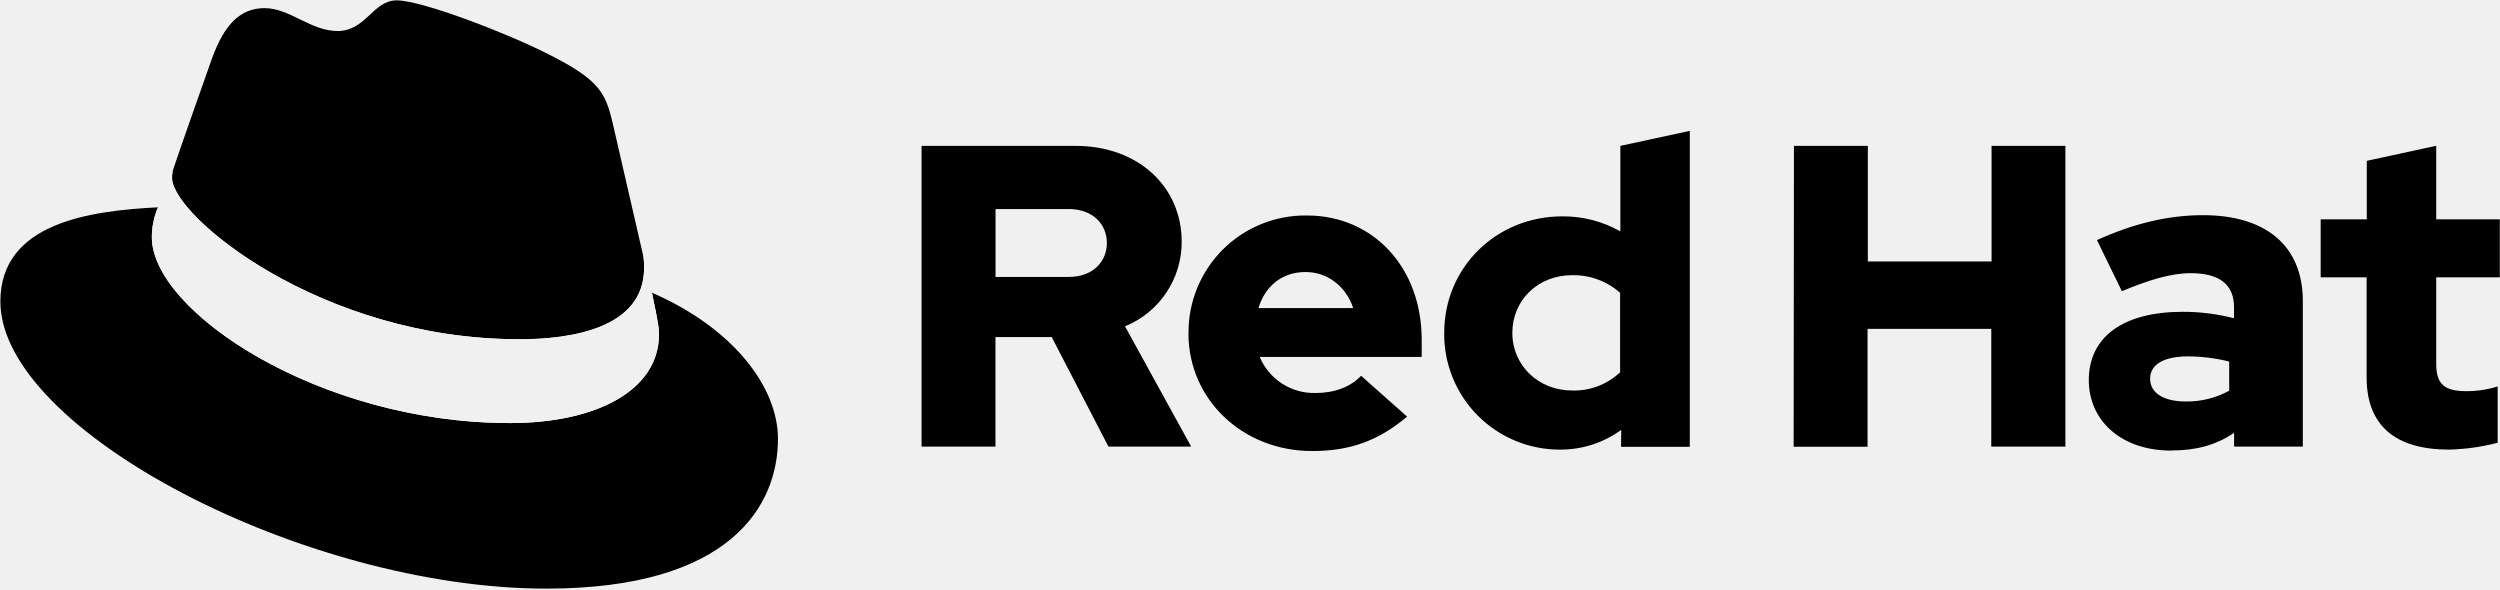
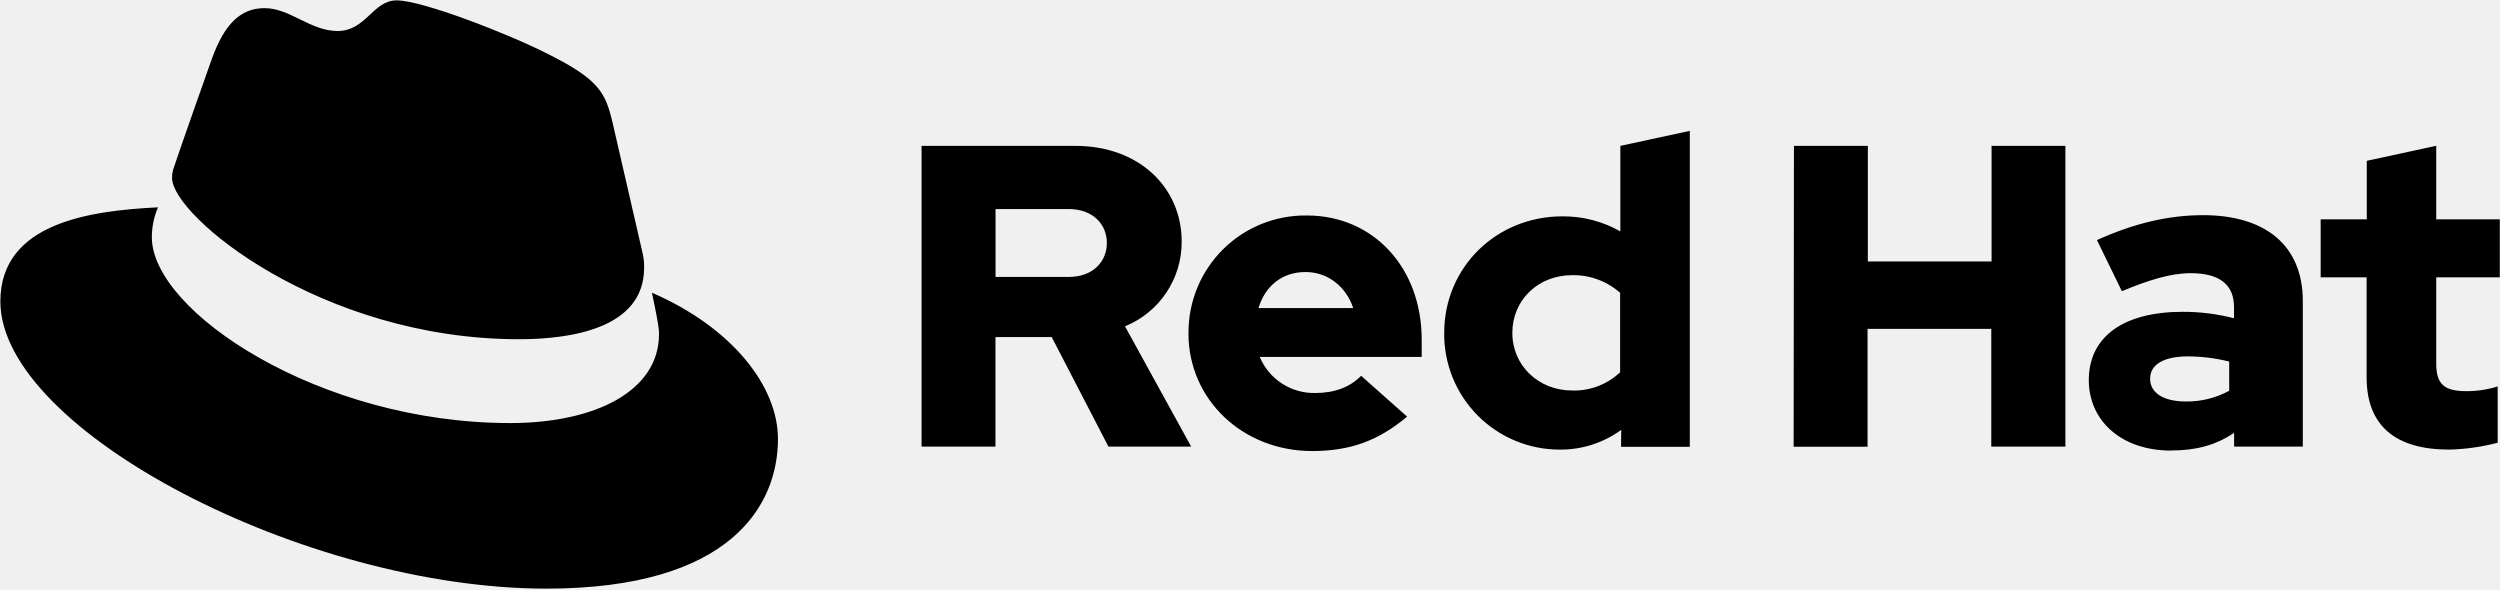
<svg xmlns="http://www.w3.org/2000/svg" viewBox="0.41 0.41 611.98 144.26">
-   <mask id="ink" width="613" height="145" x="0" y="0" maskUnits="userSpaceOnUse">
-     <g>
-       <path fill="#fff" d="M127.47 83.49c12.51 0 30.61-2.58 30.61-17.46a14 14 0 0 0-.31-3.42l-7.45-32.36c-1.72-7.12-3.23-10.35-15.73-16.6C124.89 8.69 103.76.5 97.51.5 91.69.5 90 8 83.06 8c-6.68 0-11.64-5.6-17.89-5.6-6 0-9.91 4.09-12.93 12.5 0 0-8.41 23.72-9.49 27.16a6.4 6.4 0 0 0-.22 1.94c0 9.22 36.3 39.45 84.94 39.45M160 72.07c1.73 8.19 1.73 9.05 1.73 10.13 0 14-15.74 21.77-36.43 21.77-46.76.03-87.72-27.37-87.72-45.48a18.45 18.45 0 0 1 1.51-7.33C22.27 52 .5 55 .5 74.22c0 31.48 74.59 70.28 133.65 70.28 45.28 0 56.7-20.48 56.7-36.65 0-12.72-11-27.16-30.83-35.78" />
-       <path d="M160 72.07c1.73 8.19 1.73 9.05 1.73 10.13 0 14-15.74 21.77-36.43 21.77-46.76.03-87.72-27.37-87.72-45.48a18.45 18.45 0 0 1 1.51-7.33l3.66-9.06a6.4 6.4 0 0 0-.22 1.9c0 9.22 36.3 39.45 84.94 39.45 12.51 0 30.61-2.58 30.61-17.46a14 14 0 0 0-.31-3.42zM579.74 92.8c0 11.89 7.15 17.67 20.19 17.67a52 52 0 0 0 11.89-1.68V95a24.8 24.8 0 0 1-7.68 1.16c-5.37 0-7.36-1.68-7.36-6.73V68.3h15.56V54.1h-15.56v-18l-17 3.68V54.1h-11.29v14.2h11.25zm-53 .32c0-3.68 3.69-5.47 9.26-5.47a43 43 0 0 1 10.1 1.26v7.15a21.5 21.5 0 0 1-10.63 2.63c-5.46 0-8.73-2.1-8.73-5.57m5.2 17.56c6 0 10.84-1.26 15.36-4.31v3.37h16.82V74.08c0-13.56-9.14-21-24.39-21-8.52 0-16.94 2-26 6.1l6.1 12.52c6.52-2.74 12-4.42 16.83-4.42 7 0 10.62 2.73 10.62 8.31v2.73a49.5 49.5 0 0 0-12.62-1.58c-14.31 0-22.93 6-22.93 16.73 0 9.78 7.78 17.24 20.19 17.24zm-92.46-.91h18.09V80.92h30.29v28.82H506V36.12h-18.07v28.29h-30.29V36.12h-18.09zm-68.86-27.9c0-8 6.31-14.1 14.62-14.1A17.22 17.22 0 0 1 397 72.09v19.45A16.36 16.36 0 0 1 385.24 96c-8.2 0-14.62-6.1-14.62-14.09zm26.61 27.91h16.83V32.44l-17 3.68v20.93a28.3 28.3 0 0 0-14.2-3.68c-16.19 0-28.92 12.51-28.92 28.5a28.25 28.25 0 0 0 28.4 28.6 25.12 25.12 0 0 0 14.93-4.83zM320 67c5.36 0 9.88 3.47 11.67 8.83h-23.2C310.15 70.3 314.36 67 320 67m-28.67 15c0 16.2 13.25 28.82 30.28 28.82 9.36 0 16.2-2.53 23.25-8.42l-11.26-10c-2.63 2.74-6.52 4.21-11.14 4.21a14.39 14.39 0 0 1-13.68-8.83h39.65v-4.23c0-17.67-11.88-30.39-28.08-30.39a28.57 28.57 0 0 0-29 28.81zM262 51.58c6 0 9.36 3.78 9.36 8.31S268 68.2 262 68.2h-17.89V51.58zm-36 58.16h18.09V82.92h13.77l13.89 26.82H292l-16.2-29.45a22.27 22.27 0 0 0 13.88-20.72c0-13.25-10.41-23.45-26-23.45H226z" />
-     </g>
-     <clipPath id="right">
-       <path d="M175 0h613v145H175z" />
-     </clipPath>
-     <g clip-path="url(#right)">
-       <path fill="#fff" d="M160 72.07c1.73 8.19 1.73 9.05 1.73 10.13 0 14-15.74 21.77-36.43 21.77-46.76.03-87.72-27.37-87.72-45.48a18.45 18.45 0 0 1 1.51-7.33l3.66-9.06a6.4 6.4 0 0 0-.22 1.9c0 9.22 36.3 39.45 84.94 39.45 12.51 0 30.61-2.58 30.61-17.46a14 14 0 0 0-.31-3.42zM579.74 92.8c0 11.89 7.15 17.67 20.19 17.67a52 52 0 0 0 11.89-1.68V95a24.8 24.8 0 0 1-7.68 1.16c-5.37 0-7.36-1.68-7.36-6.73V68.3h15.56V54.1h-15.56v-18l-17 3.68V54.1h-11.29v14.2h11.25zm-53 .32c0-3.68 3.69-5.47 9.26-5.47a43 43 0 0 1 10.1 1.26v7.15a21.5 21.5 0 0 1-10.63 2.63c-5.46 0-8.73-2.1-8.73-5.57m5.2 17.56c6 0 10.84-1.26 15.36-4.31v3.37h16.82V74.08c0-13.56-9.14-21-24.39-21-8.52 0-16.94 2-26 6.1l6.1 12.52c6.52-2.74 12-4.42 16.83-4.42 7 0 10.62 2.73 10.62 8.31v2.73a49.5 49.5 0 0 0-12.62-1.58c-14.31 0-22.93 6-22.93 16.73 0 9.78 7.78 17.24 20.19 17.24zm-92.46-.91h18.09V80.92h30.29v28.82H506V36.12h-18.07v28.29h-30.29V36.12h-18.09zm-68.86-27.9c0-8 6.31-14.1 14.62-14.1A17.22 17.22 0 0 1 397 72.09v19.45A16.36 16.36 0 0 1 385.24 96c-8.2 0-14.62-6.1-14.62-14.09zm26.61 27.91h16.83V32.44l-17 3.68v20.93a28.3 28.3 0 0 0-14.2-3.68c-16.19 0-28.92 12.51-28.92 28.5a28.25 28.25 0 0 0 28.4 28.6 25.12 25.12 0 0 0 14.93-4.83zM320 67c5.36 0 9.88 3.47 11.67 8.83h-23.2C310.15 70.3 314.36 67 320 67m-28.67 15c0 16.2 13.25 28.82 30.28 28.82 9.36 0 16.2-2.53 23.25-8.42l-11.26-10c-2.63 2.74-6.52 4.21-11.14 4.21a14.39 14.39 0 0 1-13.68-8.83h39.65v-4.23c0-17.67-11.88-30.39-28.08-30.39a28.57 28.57 0 0 0-29 28.81zM262 51.58c6 0 9.36 3.78 9.36 8.31S268 68.2 262 68.2h-17.89V51.58zm-36 58.16h18.09V82.92h13.77l13.89 26.82H292l-16.2-29.45a22.27 22.27 0 0 0 13.88-20.72c0-13.25-10.41-23.45-26-23.45H226z" />
-     </g>
-   </mask>
-   <path d="M0 0h613v145H0z" mask="url(#ink)" />
+   <path d="M160 72.07h.02c19.83 8.62 30.83 23.06 30.83 35.78 0 16.17-11.42 36.65-56.7 36.65C75.09 144.5.5 105.7.5 74.22.5 55 22.27 52 39.09 51.16a18.44 18.44 0 0 0-1.51 7.33c0 18.11 40.96 45.51 87.72 45.48 20.69 0 36.43-7.77 36.43-21.77 0-1.08 0-1.94-1.73-10.13m-1.92-6.04c-.032 14.845-18.111 17.42-30.61 17.42-48.64 0-84.94-30.23-84.94-39.45-.022-.641.052-1.281.22-1.9l-.03.074q.014-.057.03-.114c1.08-3.44 9.49-27.16 9.49-27.16 3.02-8.41 6.93-12.5 12.93-12.5C71.42 2.4 76.38 8 83.06 8 90 8 91.69.5 97.51.5c6.25 0 27.38 8.19 37.08 13.15 12.5 6.25 14.01 9.48 15.73 16.6l7.45 32.36c.21.968.316 1.955.317 2.944 0 .145-.002.291-.007.436ZM226 109.74V36.12h37.68c15.59 0 26 10.2 26 23.45.037 9.093-5.457 17.295-13.88 20.72l16.2 29.45h-20.25l-13.89-26.82h-13.77v26.82Zm171.23.04.04-4.14a25.116 25.116 0 0 1-14.93 4.83 28.252 28.252 0 0 1-20.198-8.344 28.248 28.248 0 0 1-8.202-20.256c0-15.99 12.73-28.5 28.92-28.5a28.3 28.3 0 0 1 14.2 3.68V36.12l17-3.68v77.34Zm42.25-.01.07-73.65h18.09v28.29h30.29V36.12H506v73.62h-18.14V80.92h-30.29v28.85Zm92.46.91-.02.03c-12.41 0-20.19-7.46-20.19-17.24 0-10.73 8.62-16.73 22.93-16.73 4.257-.018 8.499.513 12.62 1.58v-2.73c0-5.58-3.62-8.31-10.62-8.31-4.83 0-10.31 1.68-16.83 4.42l-6.1-12.52c9.06-4.1 17.48-6.1 26-6.1 15.25 0 24.39 7.44 24.39 21v35.66H547.3v-3.37c-4.52 3.05-9.36 4.31-15.36 4.31M291.33 82l.02-.03a28.57 28.57 0 0 1 8.433-20.512 28.575 28.575 0 0 1 20.567-8.298c16.2 0 28.08 12.72 28.08 30.39v4.23h-39.65c2.296 5.488 7.733 8.997 13.68 8.83 4.62 0 8.51-1.47 11.14-4.21l11.26 10c-7.05 5.89-13.89 8.42-23.25 8.42-17.03 0-30.28-12.62-30.28-28.82m288.41 10.8V68.3h-11.25V54.1h11.29V39.78l17-3.68v18h15.56v14.2h-15.56v21.13c0 5.05 1.99 6.73 7.36 6.73 2.605.019 5.197-.372 7.68-1.16v13.79a52 52 0 0 1-11.89 1.68c-13.04 0-20.19-5.78-20.19-17.67M370.62 81.87v.04c0 7.99 6.42 14.09 14.62 14.09 4.358.14 8.591-1.466 11.76-4.46V72.09a17.222 17.222 0 0 0-11.76-4.32c-8.31 0-14.62 6.1-14.62 14.1M262 51.58h-17.89V68.2H262c6 0 9.36-3.78 9.36-8.31S268 51.58 262 51.58m264.74 41.54c0 3.47 3.27 5.57 8.73 5.57 3.711.056 7.373-.851 10.63-2.63v-7.15a43.04 43.04 0 0 0-10.1-1.26c-5.57 0-9.26 1.79-9.26 5.47M320 67c-5.64 0-9.85 3.3-11.53 8.83h23.2C329.88 70.47 325.36 67 320 67" />
</svg>
